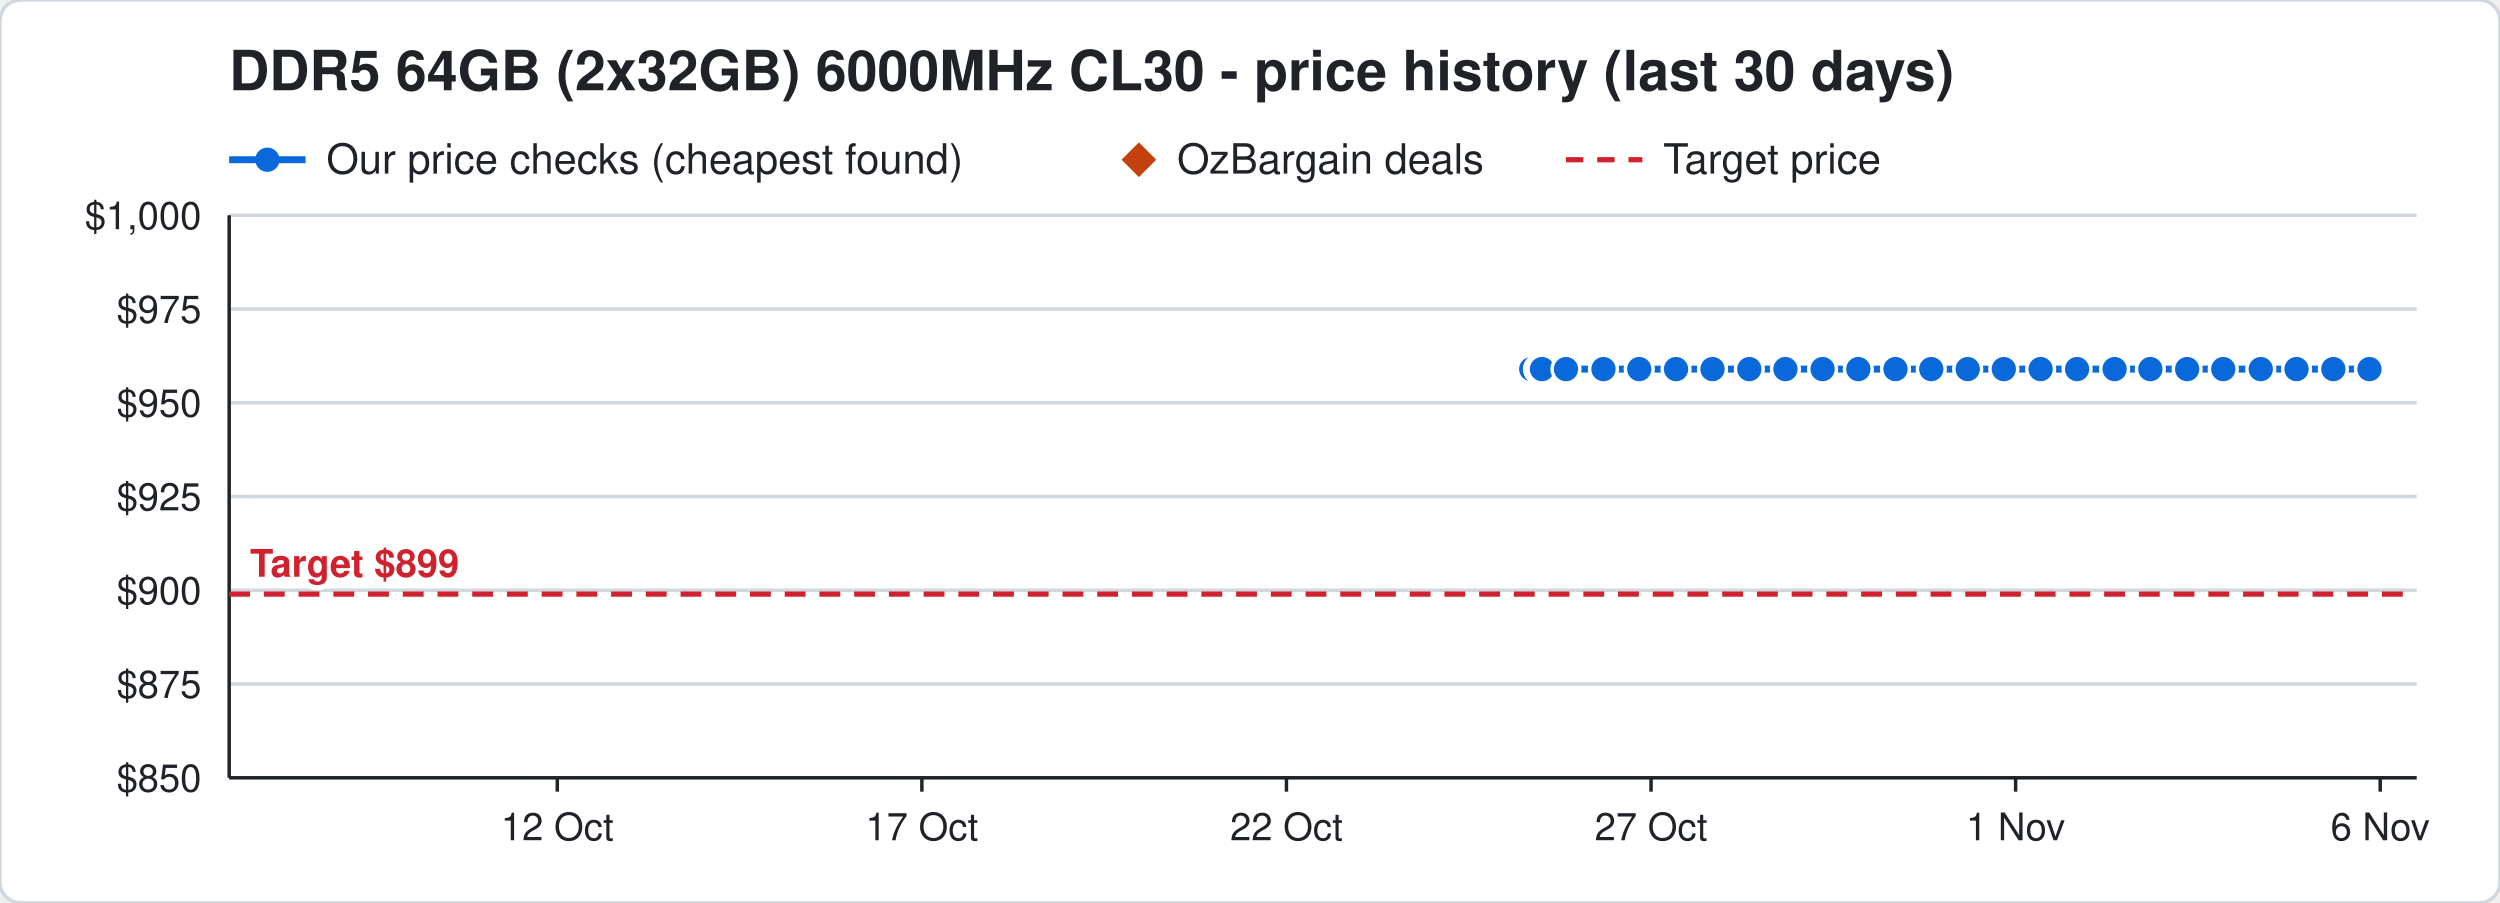
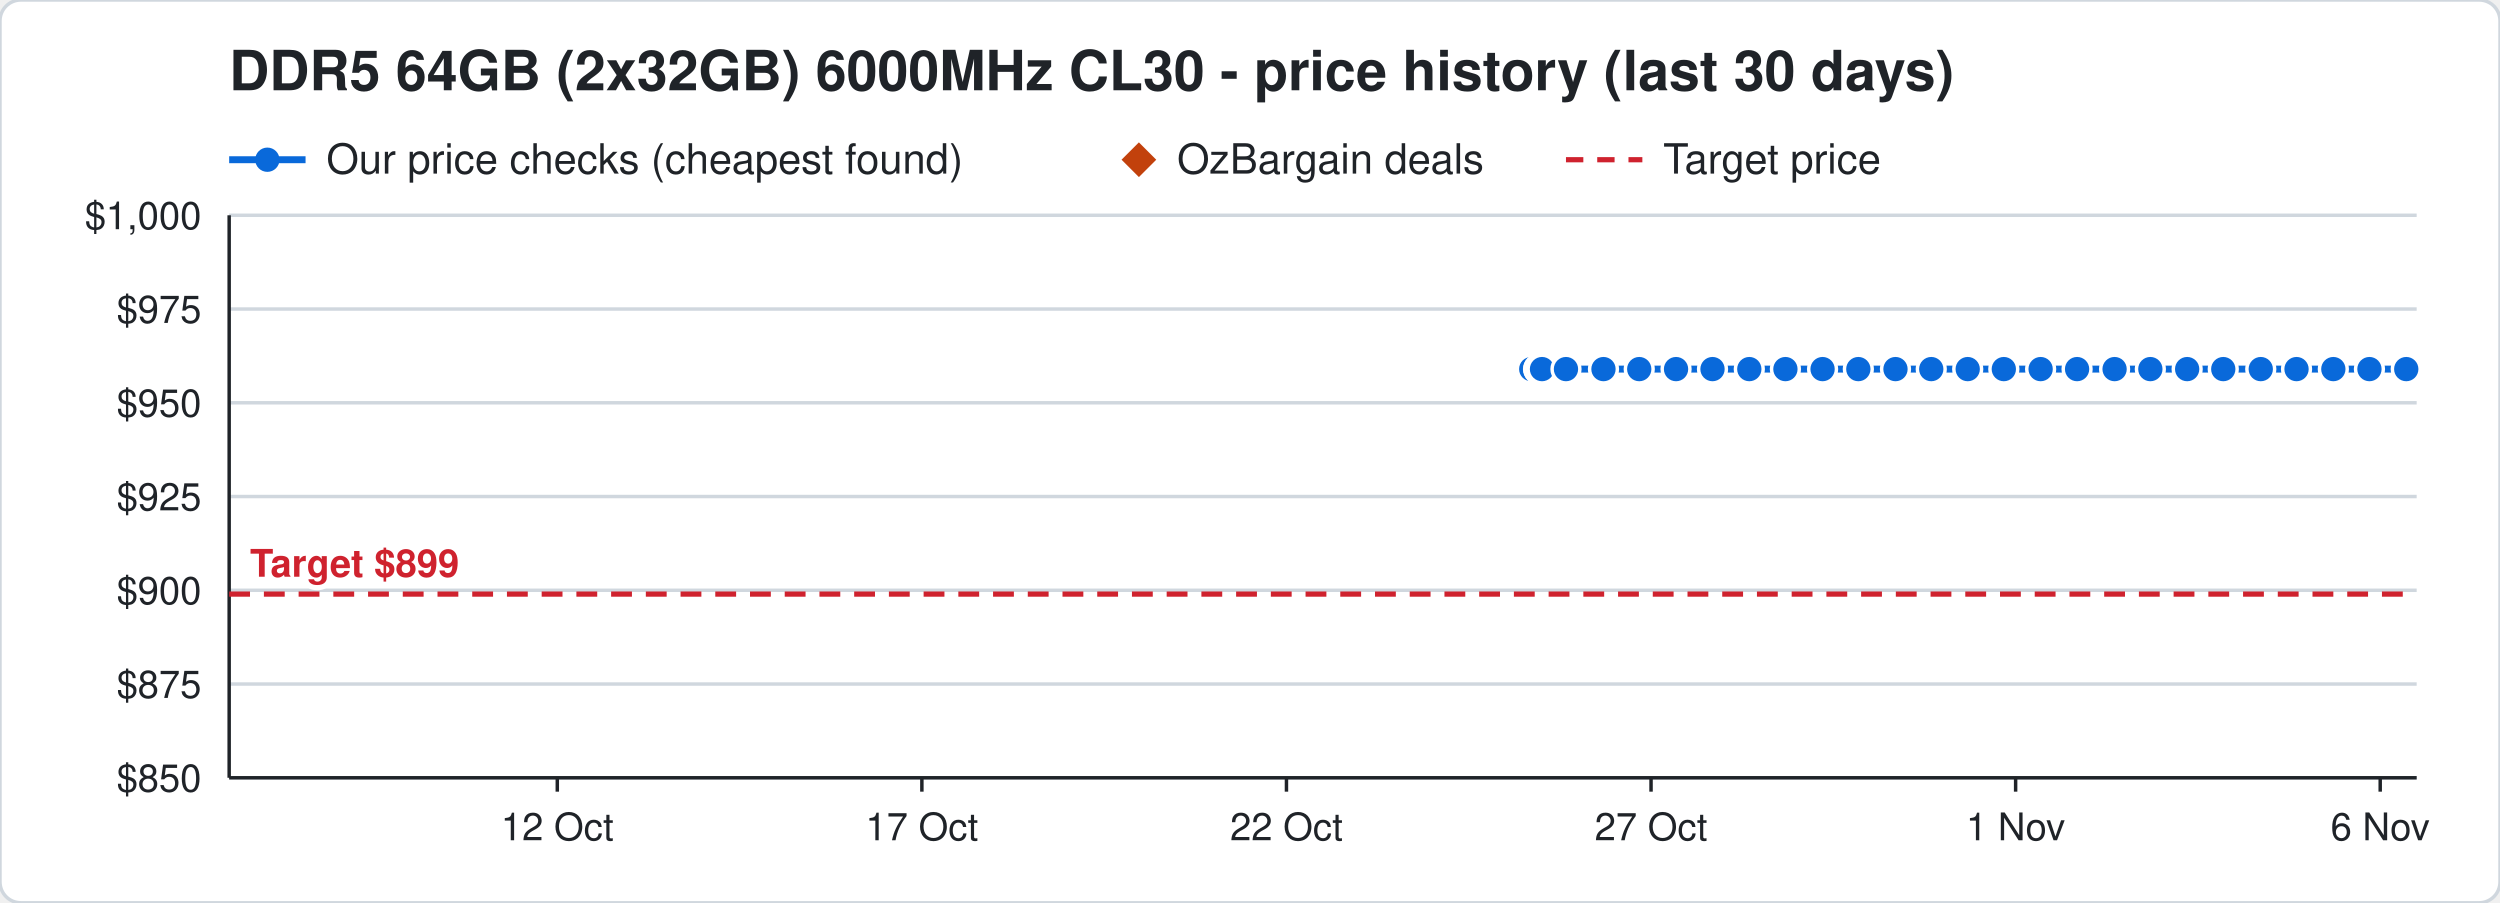
<svg xmlns="http://www.w3.org/2000/svg" width="720" height="260" viewBox="0 0 720 260" font-family="Segoe UI, Helvetica, Arial, sans-serif">
  <rect width="720" height="260" rx="6" fill="#ffffff" stroke="#d0d7de" />
  <text x="66" y="26" font-size="16" font-weight="700" fill="#1f2328">DDR5 64GB (2x32GB) 6000MHz CL30 - price history (last 30 days)</text>
  <line x1="66" y1="46" x2="88" y2="46" stroke="#0969da" stroke-width="2" />
  <circle cx="77" cy="46" r="3.5" fill="#0969da" />
  <text x="94" y="50" font-size="12" fill="#1f2328">Our price checks (cheapest found)</text>
  <path d="M328 41 l5 5 l-5 5 l-5 -5 z" fill="#c2410c" />
  <text x="339" y="50" font-size="12" fill="#1f2328">OzBargain deals</text>
  <line x1="451" y1="46" x2="473" y2="46" stroke="#cf222e" stroke-width="1.5" stroke-dasharray="5 4" />
  <text x="479" y="50" font-size="12" fill="#1f2328">Target price</text>
  <line x1="66" y1="224.0" x2="696" y2="224.0" stroke="#d0d7de" />
  <text x="58" y="228.0" font-size="11" text-anchor="end" fill="#1f2328">$850</text>
  <line x1="66" y1="197.0" x2="696" y2="197.0" stroke="#d0d7de" />
  <text x="58" y="201.0" font-size="11" text-anchor="end" fill="#1f2328">$875</text>
  <line x1="66" y1="170.0" x2="696" y2="170.0" stroke="#d0d7de" />
  <text x="58" y="174.0" font-size="11" text-anchor="end" fill="#1f2328">$900</text>
  <line x1="66" y1="143.0" x2="696" y2="143.0" stroke="#d0d7de" />
  <text x="58" y="147.0" font-size="11" text-anchor="end" fill="#1f2328">$925</text>
  <line x1="66" y1="116.0" x2="696" y2="116.0" stroke="#d0d7de" />
  <text x="58" y="120.0" font-size="11" text-anchor="end" fill="#1f2328">$950</text>
  <line x1="66" y1="89.0" x2="696" y2="89.0" stroke="#d0d7de" />
  <text x="58" y="93.0" font-size="11" text-anchor="end" fill="#1f2328">$975</text>
  <line x1="66" y1="62.0" x2="696" y2="62.0" stroke="#d0d7de" />
  <text x="58" y="66.0" font-size="11" text-anchor="end" fill="#1f2328">$1,000</text>
  <line x1="685.5" y1="224" x2="685.5" y2="228" stroke="#1f2328" />
  <text x="685.5" y="242" font-size="11" text-anchor="middle" fill="#1f2328">6 Nov</text>
  <line x1="580.5" y1="224" x2="580.5" y2="228" stroke="#1f2328" />
  <text x="580.5" y="242" font-size="11" text-anchor="middle" fill="#1f2328">1 Nov</text>
  <line x1="475.5" y1="224" x2="475.5" y2="228" stroke="#1f2328" />
  <text x="475.5" y="242" font-size="11" text-anchor="middle" fill="#1f2328">27 Oct</text>
  <line x1="370.5" y1="224" x2="370.5" y2="228" stroke="#1f2328" />
  <text x="370.5" y="242" font-size="11" text-anchor="middle" fill="#1f2328">22 Oct</text>
  <line x1="265.5" y1="224" x2="265.5" y2="228" stroke="#1f2328" />
  <text x="265.5" y="242" font-size="11" text-anchor="middle" fill="#1f2328">17 Oct</text>
  <line x1="160.5" y1="224" x2="160.5" y2="228" stroke="#1f2328" />
  <text x="160.5" y="242" font-size="11" text-anchor="middle" fill="#1f2328">12 Oct</text>
  <line x1="66" y1="224" x2="696" y2="224" stroke="#1f2328" />
  <line x1="66" y1="62" x2="66" y2="224" stroke="#1f2328" />
  <line x1="66" y1="171.1" x2="696" y2="171.1" stroke="#cf222e" stroke-width="1.5" stroke-dasharray="6 4" />
  <text x="72" y="166.1" font-size="11" font-weight="700" text-anchor="start" fill="#cf222e" stroke="#ffffff" stroke-width="3" paint-order="stroke">Target $899</text>
-   <polyline points="441.0,106.3 443.1,106.3 443.2,106.3 443.9,106.3 444.0,106.3 444.1,106.3 451.0,106.3 461.8,106.3 472.1,106.3 482.7,106.3 493.2,106.3 503.8,106.3 514.2,106.3 524.9,106.3 535.2,106.3 545.9,106.3 556.2,106.3 566.7,106.3 577.1,106.3 587.7,106.3 598.2,106.3 609.0,106.3 619.3,106.3 629.9,106.3 640.3,106.3 651.1,106.3 661.4,106.3 672.0,106.3 682.4,106.3" fill="none" stroke="#0969da" stroke-width="2" />
+   <polyline points="441.0,106.3 443.1,106.3 443.2,106.3 443.9,106.3 444.0,106.3 444.1,106.3 451.0,106.3 461.8,106.3 472.1,106.3 482.7,106.3 493.2,106.3 503.8,106.3 514.2,106.3 524.9,106.3 535.2,106.3 545.9,106.3 556.2,106.3 566.7,106.3 577.1,106.3 587.7,106.3 598.2,106.3 609.0,106.3 619.3,106.3 629.9,106.3 640.3,106.3 651.1,106.3 661.4,106.3 672.0,106.3 682.4,106.3 693.0,106.3" fill="none" stroke="#0969da" stroke-width="2" />
  <circle cx="441.0" cy="106.3" r="4" fill="#0969da" stroke="#ffffff" stroke-width="1" />
  <circle cx="443.1" cy="106.3" r="4" fill="#0969da" stroke="#ffffff" stroke-width="1" />
  <circle cx="443.2" cy="106.3" r="4" fill="#0969da" stroke="#ffffff" stroke-width="1" />
  <circle cx="443.9" cy="106.3" r="4" fill="#0969da" stroke="#ffffff" stroke-width="1" />
  <circle cx="444.0" cy="106.3" r="4" fill="#0969da" stroke="#ffffff" stroke-width="1" />
  <circle cx="444.1" cy="106.3" r="4" fill="#0969da" stroke="#ffffff" stroke-width="1" />
  <circle cx="451.0" cy="106.3" r="4" fill="#0969da" stroke="#ffffff" stroke-width="1" />
  <circle cx="461.8" cy="106.3" r="4" fill="#0969da" stroke="#ffffff" stroke-width="1" />
  <circle cx="472.1" cy="106.3" r="4" fill="#0969da" stroke="#ffffff" stroke-width="1" />
  <circle cx="482.7" cy="106.3" r="4" fill="#0969da" stroke="#ffffff" stroke-width="1" />
  <circle cx="493.2" cy="106.3" r="4" fill="#0969da" stroke="#ffffff" stroke-width="1" />
  <circle cx="503.8" cy="106.3" r="4" fill="#0969da" stroke="#ffffff" stroke-width="1" />
  <circle cx="514.2" cy="106.3" r="4" fill="#0969da" stroke="#ffffff" stroke-width="1" />
  <circle cx="524.9" cy="106.3" r="4" fill="#0969da" stroke="#ffffff" stroke-width="1" />
  <circle cx="535.2" cy="106.3" r="4" fill="#0969da" stroke="#ffffff" stroke-width="1" />
  <circle cx="545.9" cy="106.3" r="4" fill="#0969da" stroke="#ffffff" stroke-width="1" />
  <circle cx="556.2" cy="106.3" r="4" fill="#0969da" stroke="#ffffff" stroke-width="1" />
  <circle cx="566.7" cy="106.3" r="4" fill="#0969da" stroke="#ffffff" stroke-width="1" />
  <circle cx="577.1" cy="106.3" r="4" fill="#0969da" stroke="#ffffff" stroke-width="1" />
  <circle cx="587.7" cy="106.3" r="4" fill="#0969da" stroke="#ffffff" stroke-width="1" />
  <circle cx="598.2" cy="106.3" r="4" fill="#0969da" stroke="#ffffff" stroke-width="1" />
  <circle cx="609.0" cy="106.3" r="4" fill="#0969da" stroke="#ffffff" stroke-width="1" />
  <circle cx="619.3" cy="106.3" r="4" fill="#0969da" stroke="#ffffff" stroke-width="1" />
  <circle cx="629.9" cy="106.3" r="4" fill="#0969da" stroke="#ffffff" stroke-width="1" />
  <circle cx="640.3" cy="106.3" r="4" fill="#0969da" stroke="#ffffff" stroke-width="1" />
  <circle cx="651.1" cy="106.3" r="4" fill="#0969da" stroke="#ffffff" stroke-width="1" />
  <circle cx="661.4" cy="106.3" r="4" fill="#0969da" stroke="#ffffff" stroke-width="1" />
  <circle cx="672.0" cy="106.3" r="4" fill="#0969da" stroke="#ffffff" stroke-width="1" />
  <circle cx="682.4" cy="106.3" r="4" fill="#0969da" stroke="#ffffff" stroke-width="1" />
+   <circle cx="693.0" cy="106.3" r="4" fill="#0969da" stroke="#ffffff" stroke-width="1" />
</svg>
